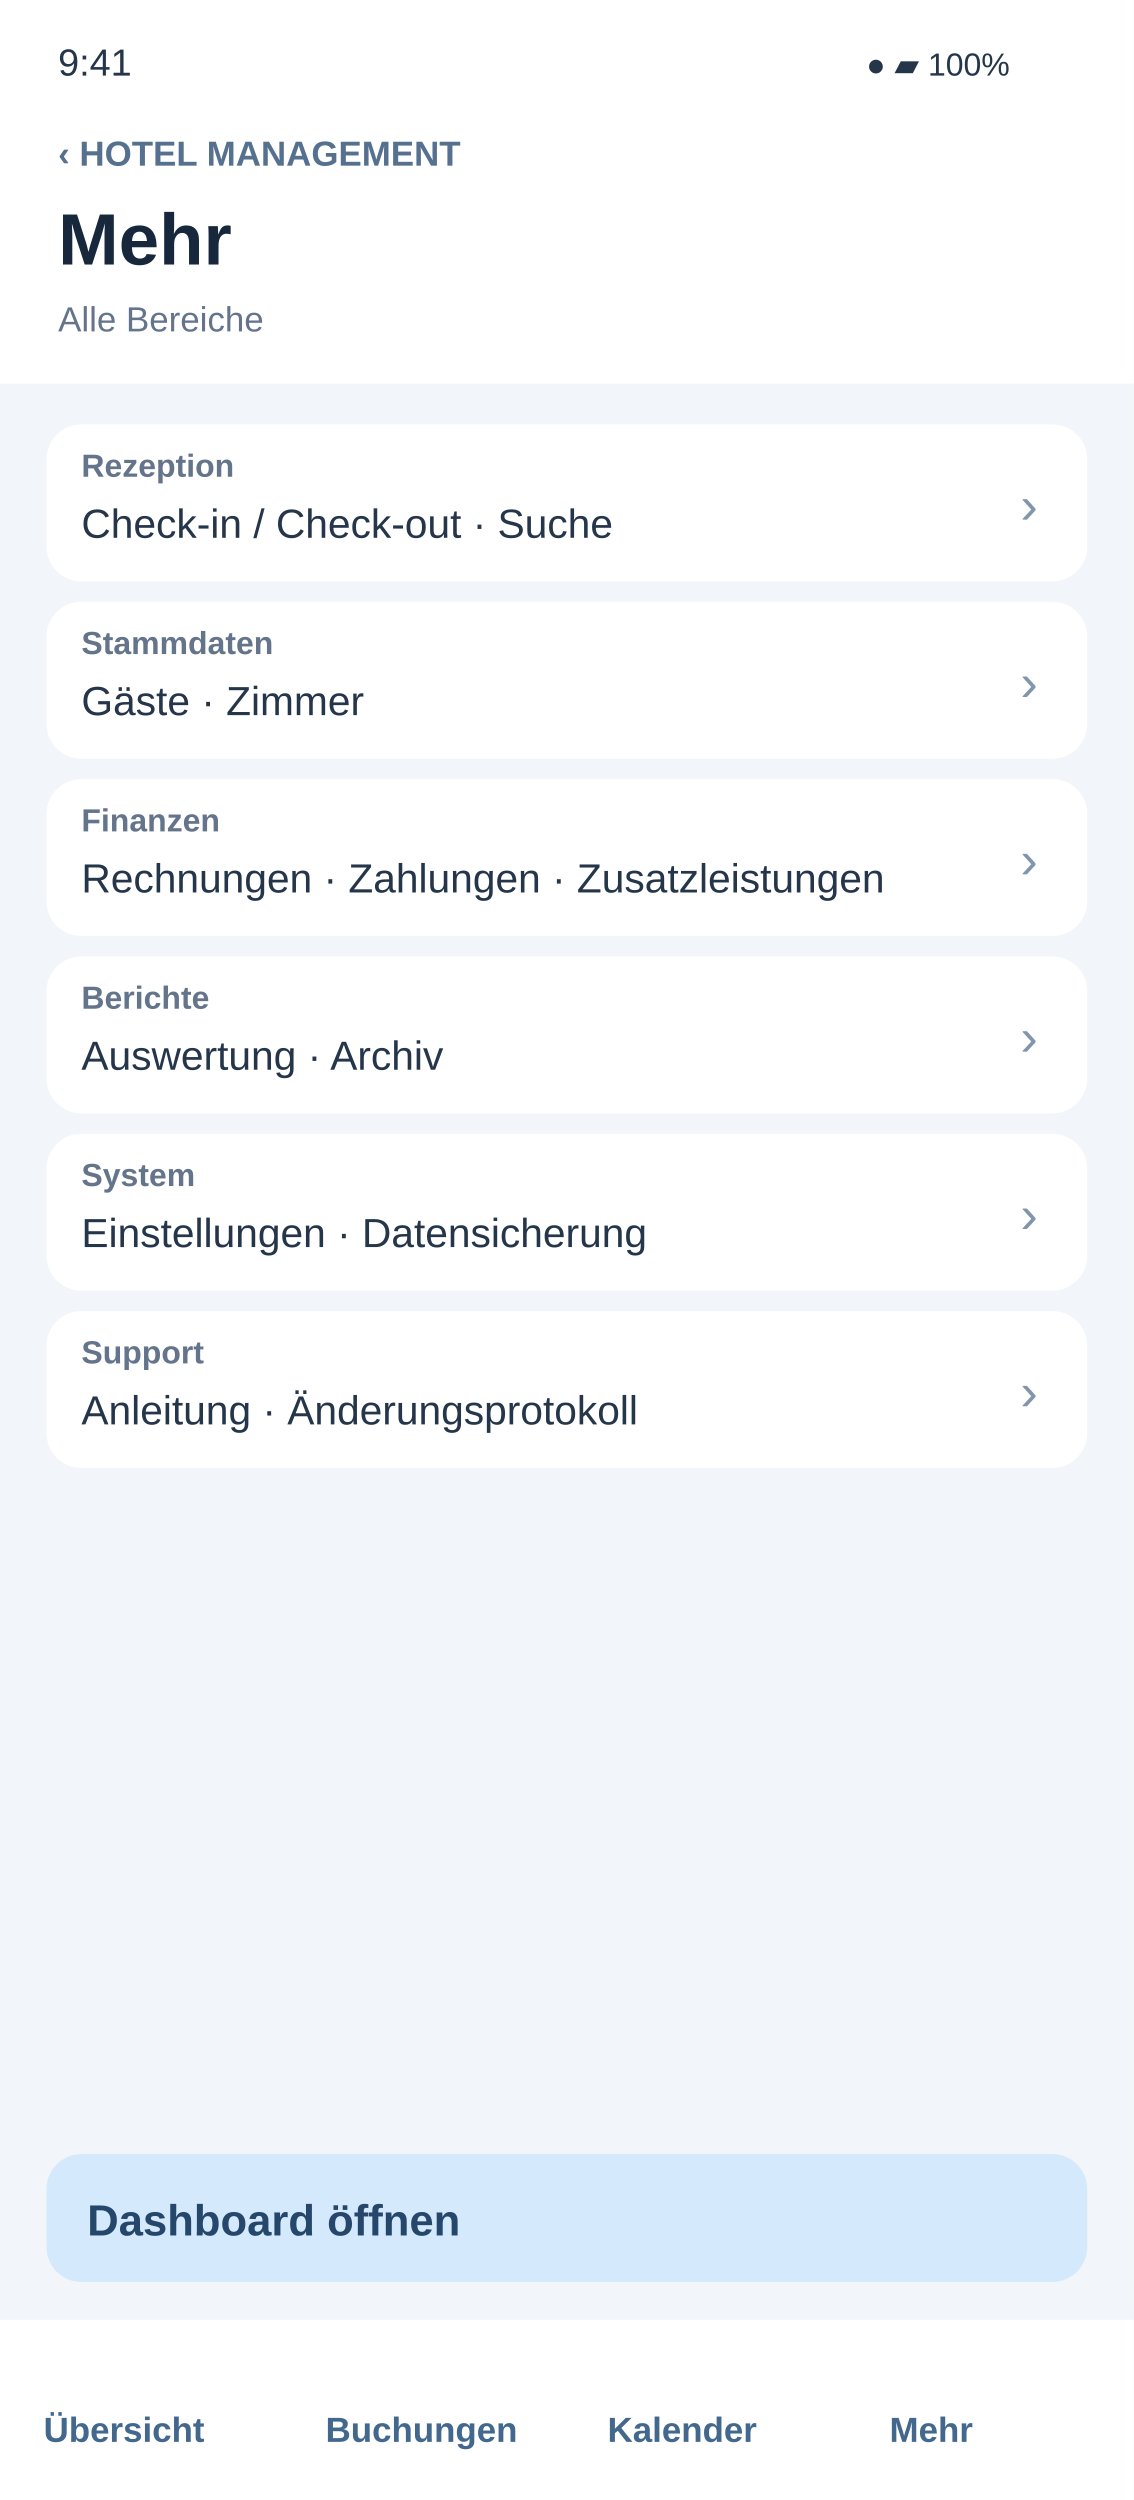
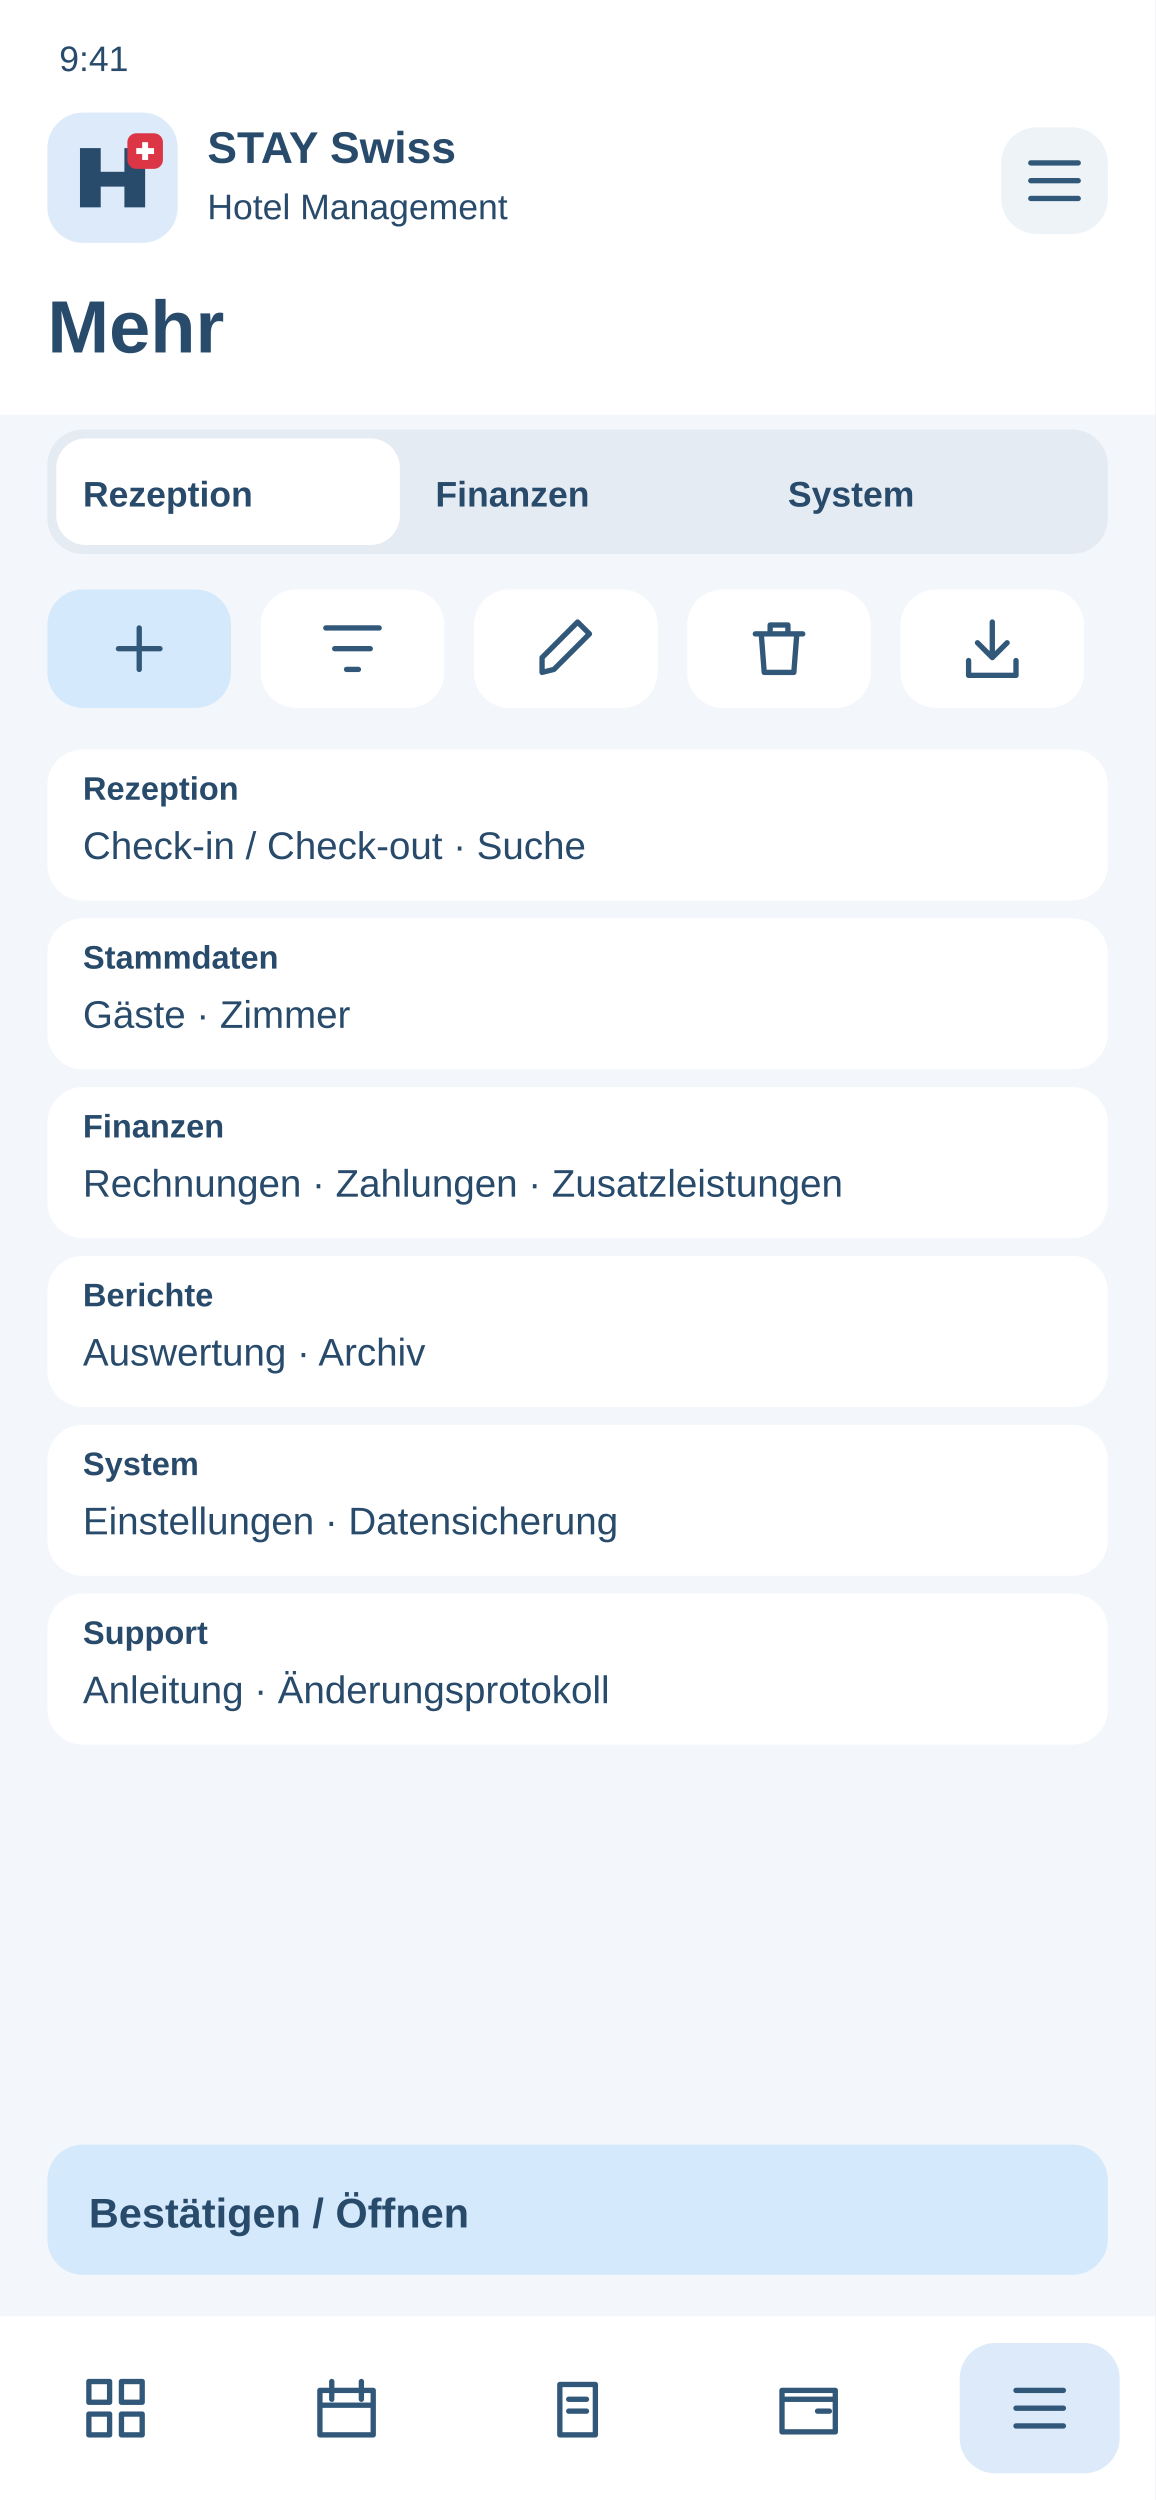
- <svg xmlns="http://www.w3.org/2000/svg" width="390" height="860" viewBox="0 0 390 860">
-   <rect x="0" y="0" width="390" height="860" rx="0" fill="#f2f5f9" />
-   <rect x="0" y="0" width="390" height="132" rx="0" fill="#ffffff" />
-   <text x="20" y="26" font-family="Arial,sans-serif" font-size="13" fill="#25364b" font-weight="400">9:41</text>
-   <text x="298" y="26" font-family="Arial,sans-serif" font-size="11" fill="#25364b" font-weight="400">●  ▰  100%</text>
-   <text x="20" y="57" font-family="Arial,sans-serif" font-size="12" fill="#55718f" font-weight="700">‹   HOTEL MANAGEMENT</text>
-   <text x="20" y="91" font-family="Arial,sans-serif" font-size="25" fill="#17283c" font-weight="700">Mehr</text>
-   <text x="20" y="114" font-family="Arial,sans-serif" font-size="12" fill="#64748b" font-weight="400">Alle Bereiche</text>
-   <g id="field-1">
-     <rect x="16" y="146" width="358" height="54" rx="12" fill="#ffffff" />
-     <text x="28" y="164" font-family="Arial,sans-serif" font-size="11" fill="#64748b" font-weight="700">Rezeption</text>
-     <text x="28" y="185" font-family="Arial,sans-serif" font-size="14" fill="#25364b" font-weight="400">Check-in / Check-out · Suche</text>
-     <text x="351" y="180" font-family="Arial,sans-serif" font-size="18" fill="#8196ad" font-weight="400">›</text>
+ <svg xmlns="http://www.w3.org/2000/svg" width="390" height="844" viewBox="0 0 390 844">
+   <rect x="0" y="0" width="390" height="844" rx="0" fill="#f3f6fa" />
+   <rect x="0" y="0" width="390" height="140" rx="0" fill="#fff" />
+   <text x="20" y="24" font-family="Arial,sans-serif" font-size="12" font-weight="400" fill="#284a6b">9:41</text>
+   <rect x="16" y="38" width="44" height="44" rx="12" fill="#dceafa" />
+   <g transform="translate(26 48)">
+     <path d="M1 22V2H8V10H16V2H23V22H16V15H8V22Z" fill="#284a6b" />
+     <rect x="17" y="-3" width="12" height="12" rx="3" fill="#dc3545" />
+     <path d="M23 0v6m-3-3h6" stroke="white" stroke-width="2" />
  </g>
-   <g id="field-2">
-     <rect x="16" y="207" width="358" height="54" rx="12" fill="#ffffff" />
-     <text x="28" y="225" font-family="Arial,sans-serif" font-size="11" fill="#64748b" font-weight="700">Stammdaten</text>
-     <text x="28" y="246" font-family="Arial,sans-serif" font-size="14" fill="#25364b" font-weight="400">Gäste · Zimmer</text>
-     <text x="351" y="241" font-family="Arial,sans-serif" font-size="18" fill="#8196ad" font-weight="400">›</text>
+   <text x="70" y="55" font-family="Arial,sans-serif" font-size="15" font-weight="700" fill="#284a6b">STAY Swiss</text>
+   <text x="70" y="74" font-family="Arial,sans-serif" font-size="12" font-weight="400" fill="#284a6b">Hotel Management</text>
+   <rect x="338" y="43" width="36" height="36" rx="12" fill="#eef3f8" />
+   <g transform="translate(344 49)" fill="none" stroke="#315779" stroke-width="1.8" stroke-linecap="round" stroke-linejoin="round">
+     <path d="M4 6h16M4 12h16M4 18h16" />
  </g>
-   <g id="field-3">
-     <rect x="16" y="268" width="358" height="54" rx="12" fill="#ffffff" />
-     <text x="28" y="286" font-family="Arial,sans-serif" font-size="11" fill="#64748b" font-weight="700">Finanzen</text>
-     <text x="28" y="307" font-family="Arial,sans-serif" font-size="14" fill="#25364b" font-weight="400">Rechnungen · Zahlungen · Zusatzleistungen</text>
-     <text x="351" y="302" font-family="Arial,sans-serif" font-size="18" fill="#8196ad" font-weight="400">›</text>
+   <text x="16" y="119" font-family="Arial,sans-serif" font-size="25" font-weight="700" fill="#284a6b">Mehr</text>
+   <rect x="16" y="145" width="358" height="42" rx="12" fill="#e5ebf2" />
+   <rect x="19" y="148" width="116" height="36" rx="10" fill="#fff" />
+   <text x="28" y="171" font-family="Arial,sans-serif" font-size="12" font-weight="700" fill="#284a6b">Rezeption</text>
+   <text x="147" y="171" font-family="Arial,sans-serif" font-size="12" font-weight="700" fill="#284a6b">Finanzen</text>
+   <text x="266" y="171" font-family="Arial,sans-serif" font-size="12" font-weight="700" fill="#284a6b">System</text>
+   <g>
+     <rect x="16" y="199" width="62" height="40" rx="12" fill="#d5e9fc" />
+     <g transform="translate(35 207)" fill="none" stroke="#315779" stroke-width="1.8" stroke-linecap="round" stroke-linejoin="round">
+       <path d="M12 5v14M5 12h14" />
+     </g>
  </g>
-   <g id="field-4">
-     <rect x="16" y="329" width="358" height="54" rx="12" fill="#ffffff" />
-     <text x="28" y="347" font-family="Arial,sans-serif" font-size="11" fill="#64748b" font-weight="700">Berichte</text>
-     <text x="28" y="368" font-family="Arial,sans-serif" font-size="14" fill="#25364b" font-weight="400">Auswertung · Archiv</text>
-     <text x="351" y="363" font-family="Arial,sans-serif" font-size="18" fill="#8196ad" font-weight="400">›</text>
+   <g>
+     <rect x="88" y="199" width="62" height="40" rx="12" fill="#fff" />
+     <g transform="translate(107 207)" fill="none" stroke="#315779" stroke-width="1.8" stroke-linecap="round" stroke-linejoin="round">
+       <path d="M3 5h18M6 12h12M10 19h4" />
+     </g>
  </g>
-   <g id="field-5">
-     <rect x="16" y="390" width="358" height="54" rx="12" fill="#ffffff" />
-     <text x="28" y="408" font-family="Arial,sans-serif" font-size="11" fill="#64748b" font-weight="700">System</text>
-     <text x="28" y="429" font-family="Arial,sans-serif" font-size="14" fill="#25364b" font-weight="400">Einstellungen · Datensicherung</text>
-     <text x="351" y="424" font-family="Arial,sans-serif" font-size="18" fill="#8196ad" font-weight="400">›</text>
+   <g>
+     <rect x="160" y="199" width="62" height="40" rx="12" fill="#fff" />
+     <g transform="translate(179 207)" fill="none" stroke="#315779" stroke-width="1.8" stroke-linecap="round" stroke-linejoin="round">
+       <path d="M4 20l4-1L20 7l-4-4L4 15z" />
+     </g>
  </g>
-   <g id="field-6">
-     <rect x="16" y="451" width="358" height="54" rx="12" fill="#ffffff" />
-     <text x="28" y="469" font-family="Arial,sans-serif" font-size="11" fill="#64748b" font-weight="700">Support</text>
-     <text x="28" y="490" font-family="Arial,sans-serif" font-size="14" fill="#25364b" font-weight="400">Anleitung · Änderungsprotokoll</text>
-     <text x="351" y="485" font-family="Arial,sans-serif" font-size="18" fill="#8196ad" font-weight="400">›</text>
+   <g>
+     <rect x="232" y="199" width="62" height="40" rx="12" fill="#fff" />
+     <g transform="translate(251 207)" fill="none" stroke="#315779" stroke-width="1.8" stroke-linecap="round" stroke-linejoin="round">
+       <path d="M4 7h16M9 7V4h6v3M6 7l1 13h10l1-13" />
+     </g>
  </g>
-   <rect x="16" y="741" width="358" height="44" rx="12" fill="#d5e9fc" />
-   <text x="30" y="769" font-family="Arial,sans-serif" font-size="15" fill="#25476b" font-weight="700">Dashboard öffnen</text>
-   <rect x="0" y="798" width="390" height="62" rx="0" fill="#ffffff" />
-   <text x="15" y="840" font-family="Arial,sans-serif" font-size="12" fill="#42688e" font-weight="700">Übersicht</text>
-   <text x="112" y="840" font-family="Arial,sans-serif" font-size="12" fill="#42688e" font-weight="700">Buchungen</text>
-   <text x="209" y="840" font-family="Arial,sans-serif" font-size="12" fill="#42688e" font-weight="700">Kalender</text>
-   <text x="306" y="840" font-family="Arial,sans-serif" font-size="12" fill="#42688e" font-weight="700">Mehr</text>
+   <g>
+     <rect x="304" y="199" width="62" height="40" rx="12" fill="#fff" />
+     <g transform="translate(323 207)" fill="none" stroke="#315779" stroke-width="1.8" stroke-linecap="round" stroke-linejoin="round">
+       <path d="M12 3v12m-5-5 5 5 5-5M4 16v5h16v-5" />
+     </g>
+   </g>
+   <rect x="16" y="253" width="358" height="51" rx="12" fill="#fff" />
+   <text x="28" y="270" font-family="Arial,sans-serif" font-size="11" font-weight="700" fill="#284a6b">Rezeption</text>
+   <text x="28" y="290" font-family="Arial,sans-serif" font-size="13" font-weight="400" fill="#284a6b">Check-in / Check-out · Suche</text>
+   <rect x="16" y="310" width="358" height="51" rx="12" fill="#fff" />
+   <text x="28" y="327" font-family="Arial,sans-serif" font-size="11" font-weight="700" fill="#284a6b">Stammdaten</text>
+   <text x="28" y="347" font-family="Arial,sans-serif" font-size="13" font-weight="400" fill="#284a6b">Gäste · Zimmer</text>
+   <rect x="16" y="367" width="358" height="51" rx="12" fill="#fff" />
+   <text x="28" y="384" font-family="Arial,sans-serif" font-size="11" font-weight="700" fill="#284a6b">Finanzen</text>
+   <text x="28" y="404" font-family="Arial,sans-serif" font-size="13" font-weight="400" fill="#284a6b">Rechnungen · Zahlungen · Zusatzleistungen</text>
+   <rect x="16" y="424" width="358" height="51" rx="12" fill="#fff" />
+   <text x="28" y="441" font-family="Arial,sans-serif" font-size="11" font-weight="700" fill="#284a6b">Berichte</text>
+   <text x="28" y="461" font-family="Arial,sans-serif" font-size="13" font-weight="400" fill="#284a6b">Auswertung · Archiv</text>
+   <rect x="16" y="481" width="358" height="51" rx="12" fill="#fff" />
+   <text x="28" y="498" font-family="Arial,sans-serif" font-size="11" font-weight="700" fill="#284a6b">System</text>
+   <text x="28" y="518" font-family="Arial,sans-serif" font-size="13" font-weight="400" fill="#284a6b">Einstellungen · Datensicherung</text>
+   <rect x="16" y="538" width="358" height="51" rx="12" fill="#fff" />
+   <text x="28" y="555" font-family="Arial,sans-serif" font-size="11" font-weight="700" fill="#284a6b">Support</text>
+   <text x="28" y="575" font-family="Arial,sans-serif" font-size="13" font-weight="400" fill="#284a6b">Anleitung · Änderungsprotokoll</text>
+   <rect x="16" y="724" width="358" height="44" rx="12" fill="#d5e9fc" />
+   <text x="30" y="752" font-family="Arial,sans-serif" font-size="14" font-weight="700" fill="#284a6b">Bestätigen / Öffnen</text>
+   <rect x="0" y="782" width="390" height="62" rx="0" fill="#fff" />
+   <g>
+     <g transform="translate(27 801)" fill="none" stroke="#315779" stroke-width="1.8" stroke-linecap="round" stroke-linejoin="round">
+       <path d="M3 3h7v7H3zM14 3h7v7h-7zM3 14h7v7H3zM14 14h7v7h-7z" />
+     </g>
+   </g>
+   <g>
+     <g transform="translate(105 801)" fill="none" stroke="#315779" stroke-width="1.8" stroke-linecap="round" stroke-linejoin="round">
+       <path d="M3 6h18v15H3zM7 3v6M17 3v6M3 11h18" />
+     </g>
+   </g>
+   <g>
+     <g transform="translate(183 801)" fill="none" stroke="#315779" stroke-width="1.8" stroke-linecap="round" stroke-linejoin="round">
+       <path d="M6 4h12v17H6zM9 9h6M9 13h6" />
+     </g>
+   </g>
+   <g>
+     <g transform="translate(261 801)" fill="none" stroke="#315779" stroke-width="1.8" stroke-linecap="round" stroke-linejoin="round">
+       <path d="M3 6h18v14H3zM3 9h18M15 13h4" />
+     </g>
+   </g>
+   <g>
+     <rect x="324" y="791" width="54" height="44" rx="12" fill="#dceafa" />
+     <g transform="translate(339 801)" fill="none" stroke="#315779" stroke-width="1.8" stroke-linecap="round" stroke-linejoin="round">
+       <path d="M4 6h16M4 12h16M4 18h16" />
+     </g>
+   </g>
</svg>
